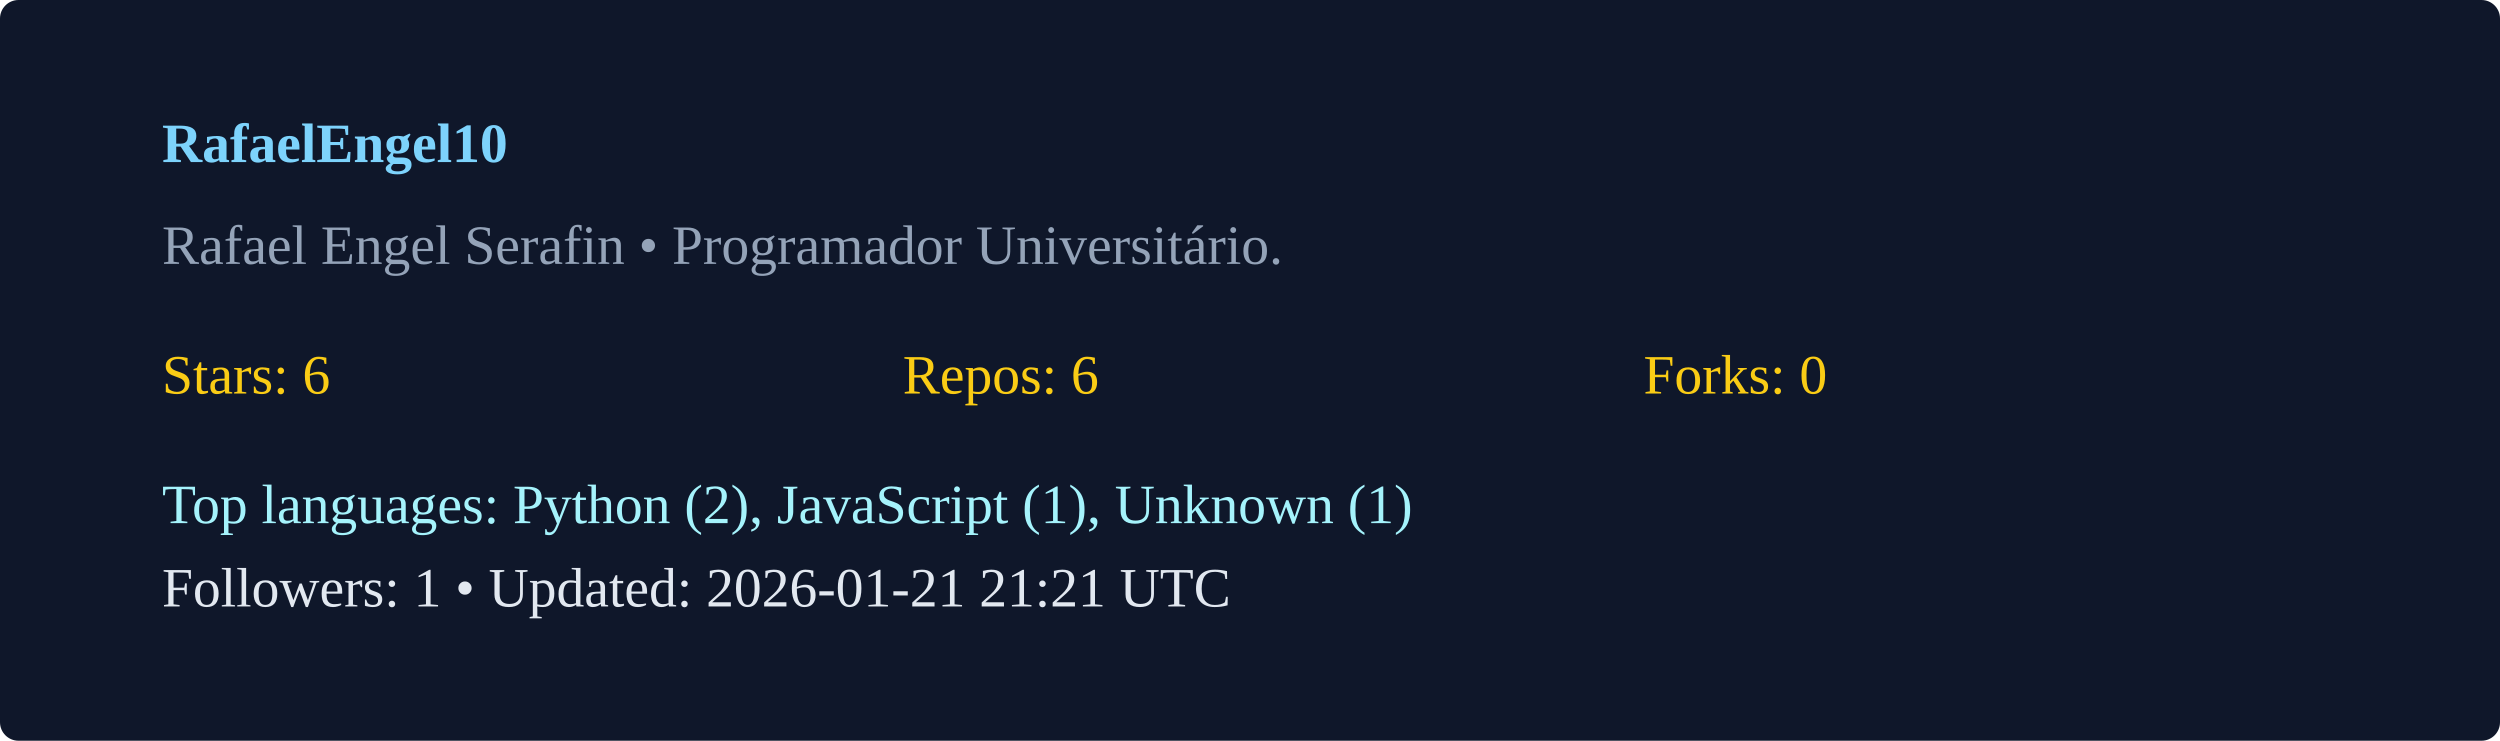
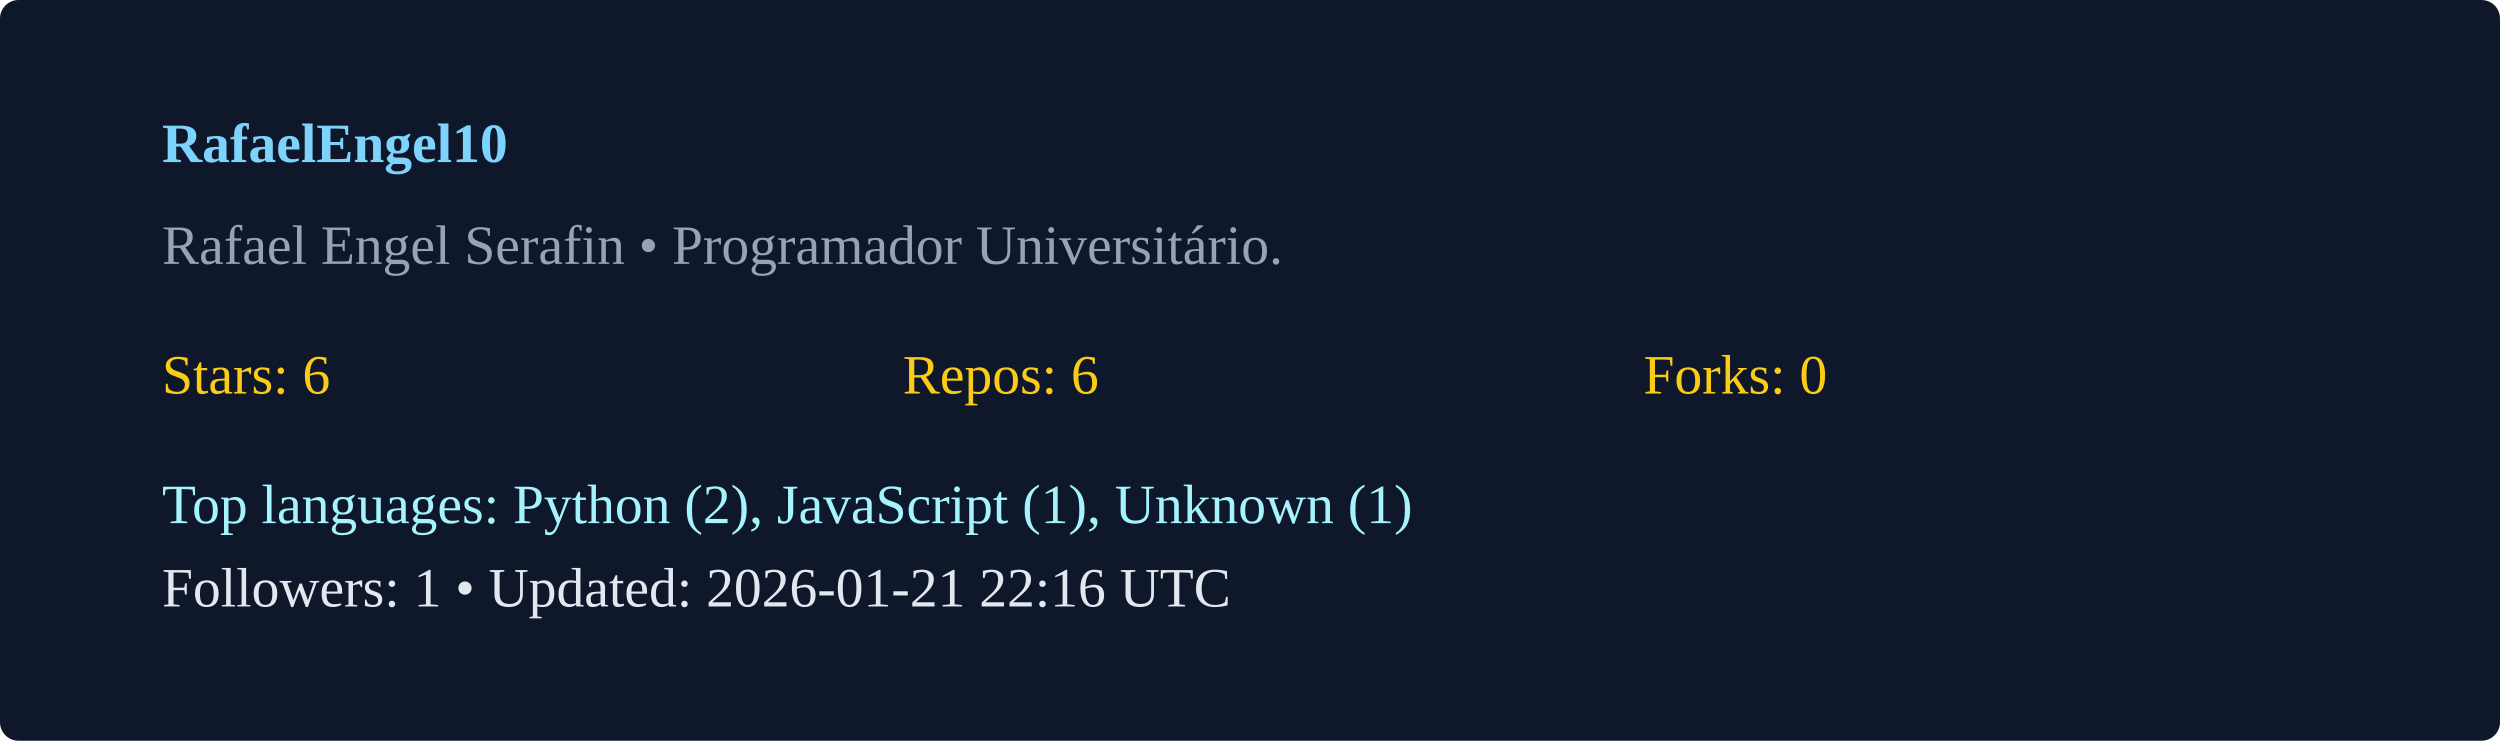
<svg xmlns="http://www.w3.org/2000/svg" width="540" height="160" viewBox="0 0 540 160">
  <rect width="100%" height="100%" rx="4" fill="#0f172a" />
  <g transform="translate(35,35)">
    <text x="0" y="0" fill="#7dd3fc" font-weight="600">RafaelEngel10</text>
    <text x="0" y="22" fill="#94a3b8">Rafael Engel Serafin  • Programador Universitário. </text>
    <g transform="translate(0,50)">
      <text x="0" y="0" fill="#facc15">Stars: 6</text>
      <text x="160" y="0" fill="#facc15">Repos: 6</text>
      <text x="320" y="0" fill="#facc15">Forks: 0</text>
      <text x="0" y="28" fill="#a5f3fc">Top languages: Python (2), JavaScript (1), Unknown (1)</text>
-       <text x="0" y="46" fill="#e2e8f0">Followers: 1 • Updated: 2026-01-21 21:21 UTC</text>
+       <text x="0" y="46" fill="#e2e8f0">Followers: 1 • Updated: 2026-01-21 22:16 UTC</text>
    </g>
  </g>
</svg>
